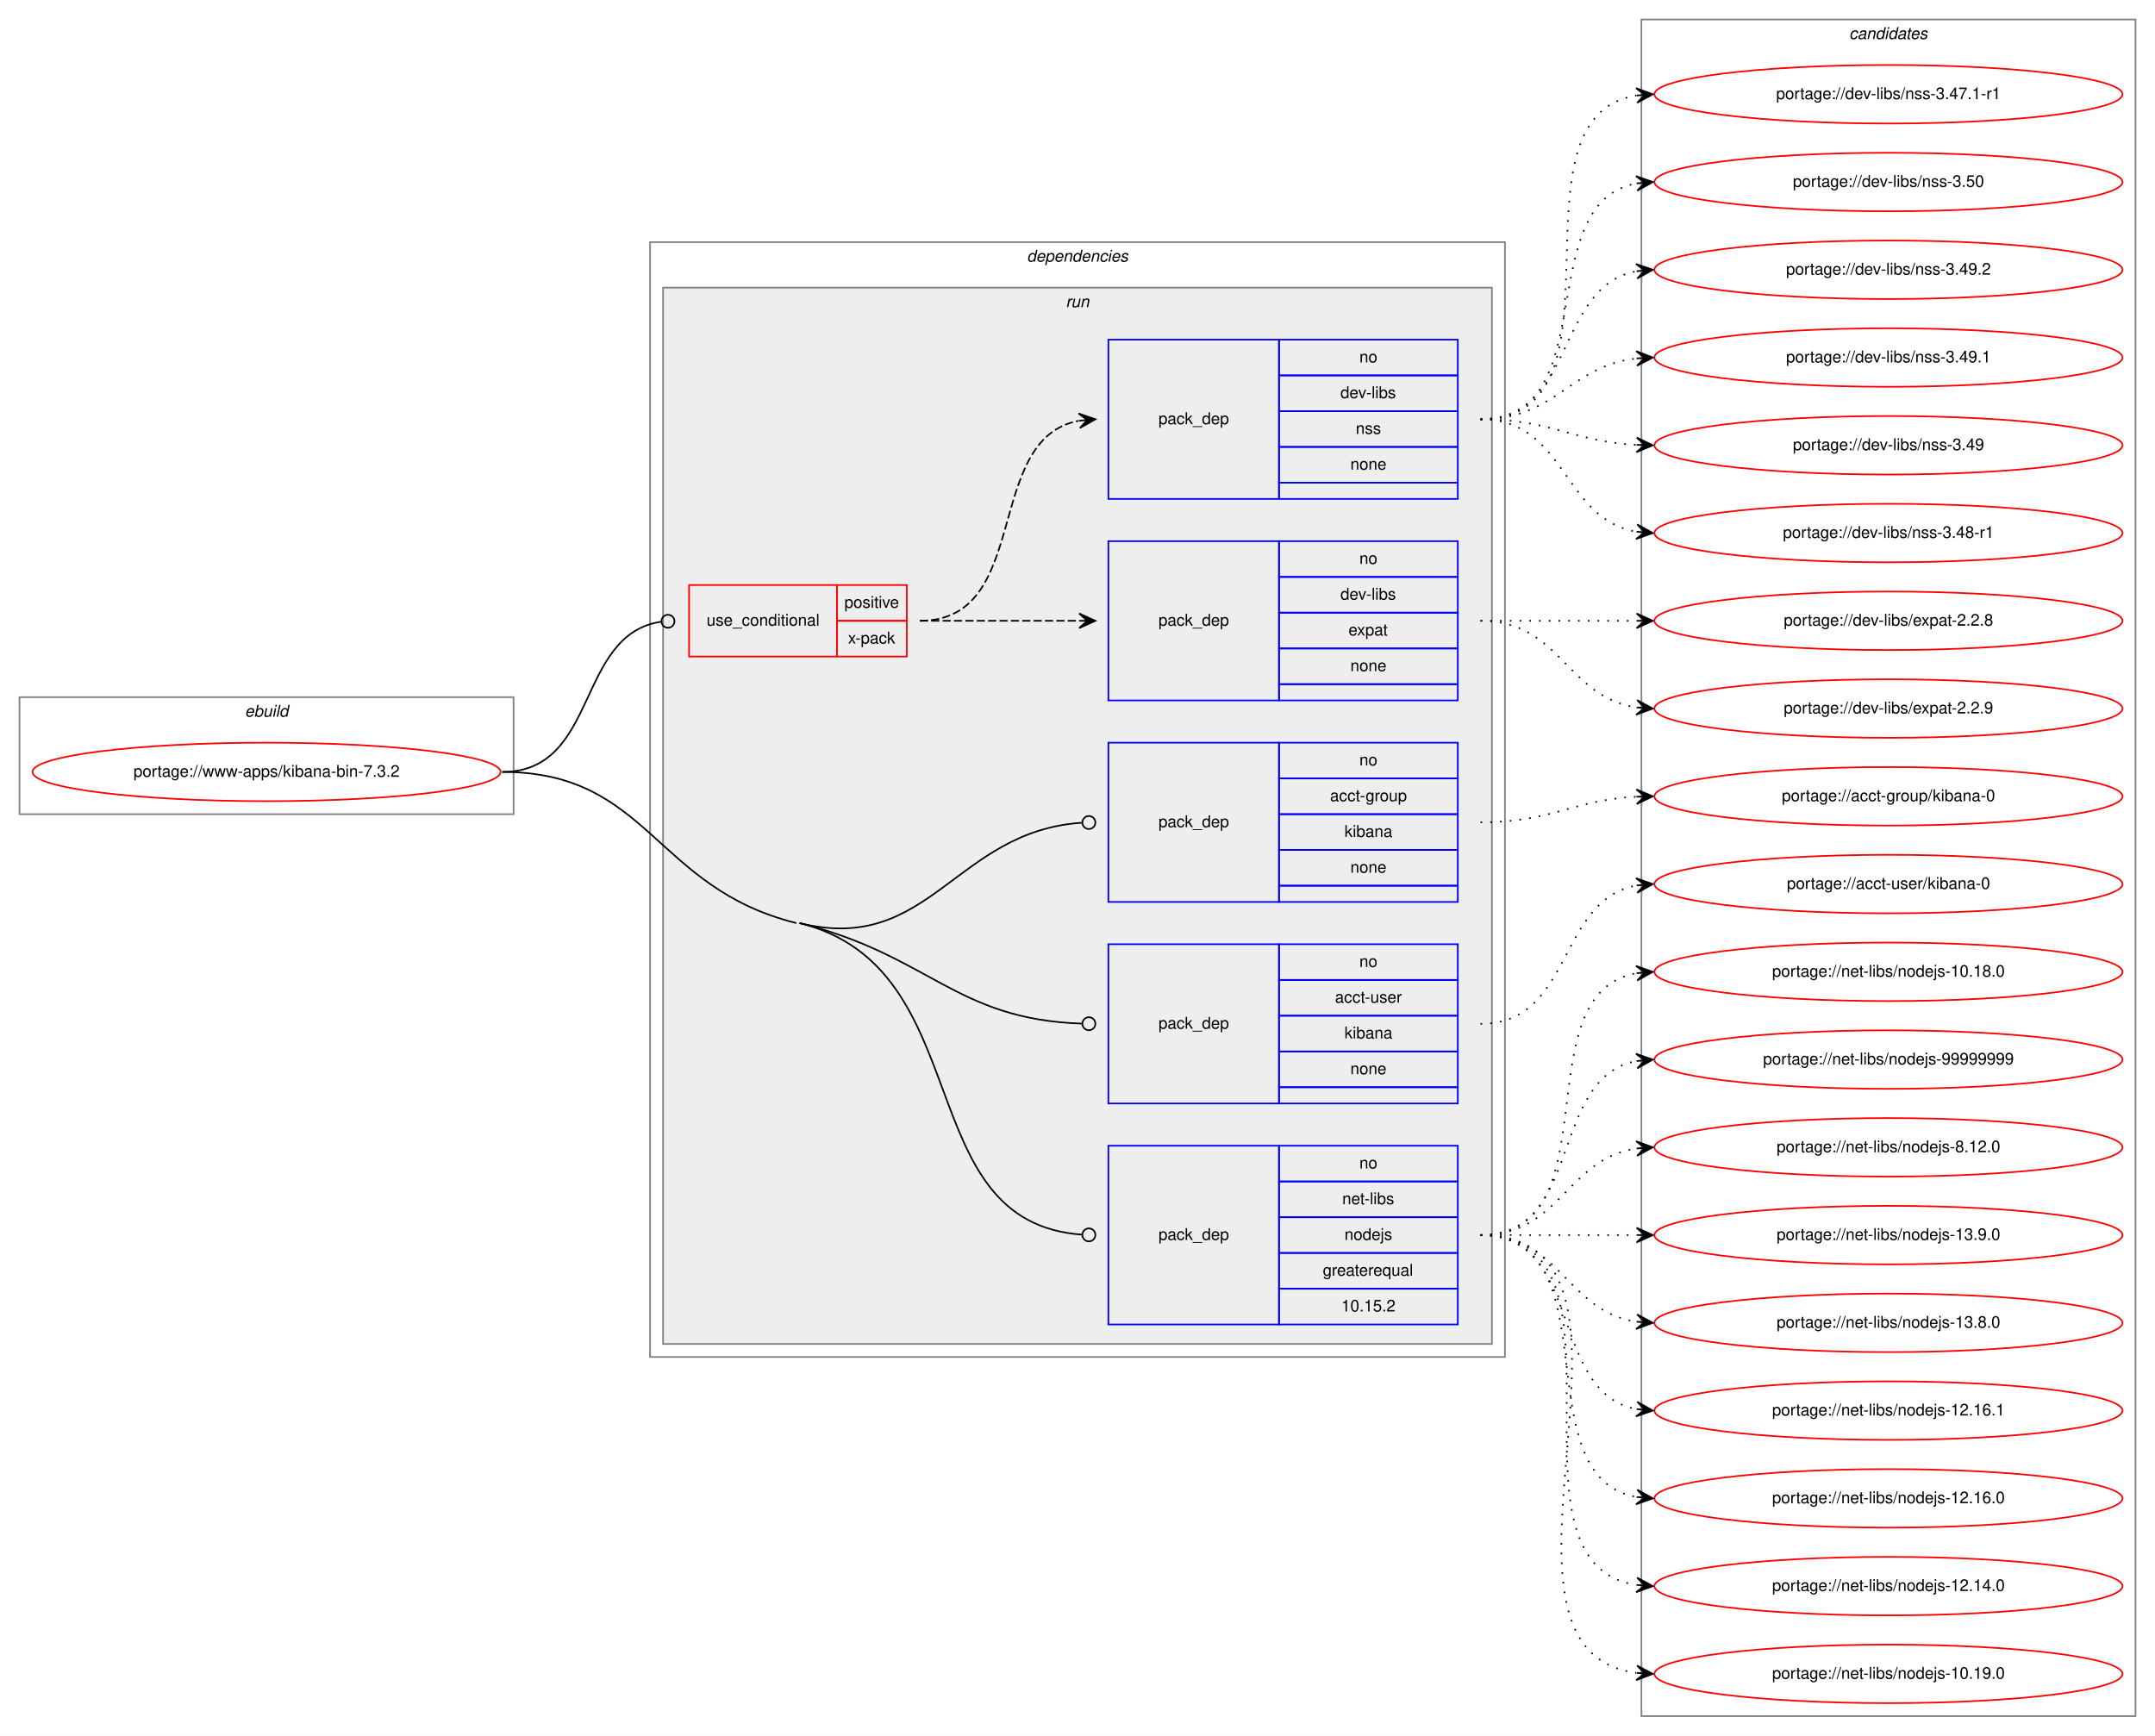
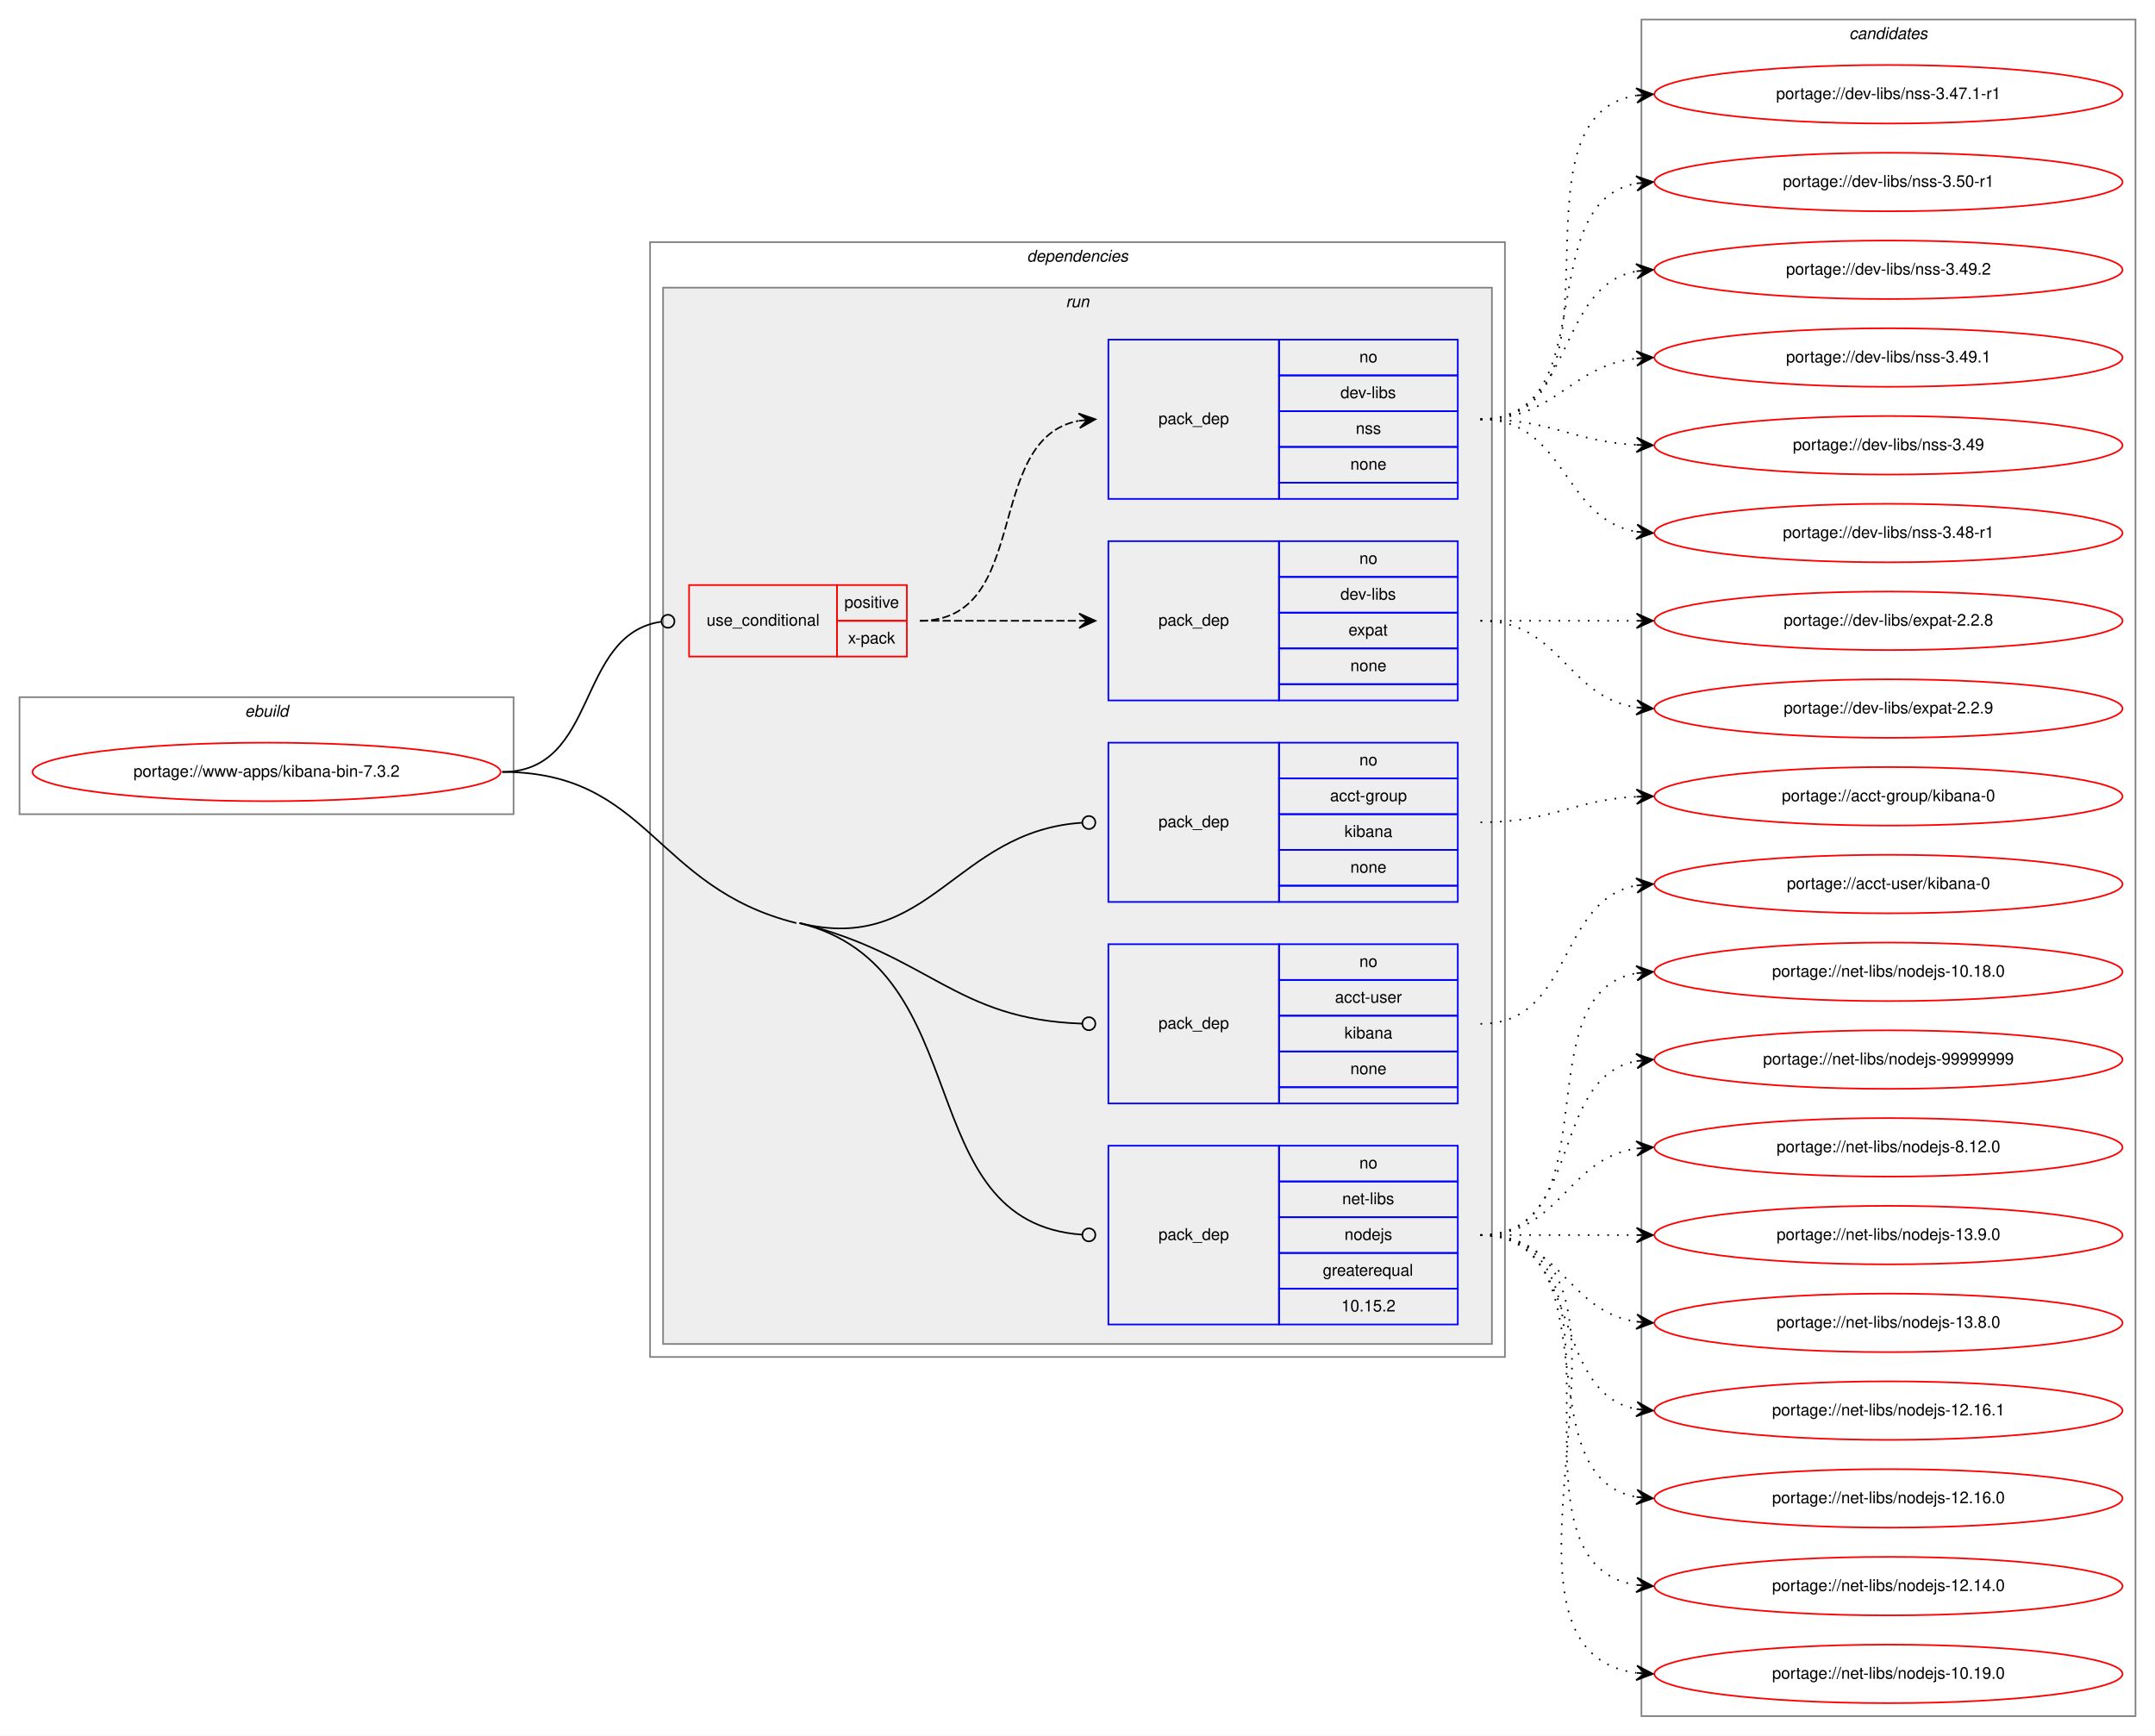
<svg xmlns="http://www.w3.org/2000/svg" xmlns:xlink="http://www.w3.org/1999/xlink" width="1326pt" height="1068pt" viewBox="0.00 0.00 1326.00 1068.00">
  <g id="graph0" class="graph" transform="scale(1 1) rotate(0) translate(4 1064)">
    <polygon fill="white" stroke="transparent" points="-4,4 -4,-1064 1322,-1064 1322,4 -4,4" />
    <g id="clust1" class="cluster">
      <polygon fill="none" stroke="gray" points="8,-563 8,-635 312,-635 312,-563 8,-563" />
      <text text-anchor="start" x="146.66" y="-623" font-family="Helvetica,sans-Serif" font-style="italic" font-size="10.00">ebuild</text>
    </g>
    <g id="clust2" class="cluster">
      <polygon fill="none" stroke="gray" points="396,-229 396,-915 922,-915 922,-229 396,-229" />
      <text text-anchor="start" x="627.88" y="-903" font-family="Helvetica,sans-Serif" font-style="italic" font-size="10.00">dependencies</text>
    </g>
    <g id="clust5" class="cluster">
      <polygon fill="#eeeeee" stroke="gray" points="404,-237 404,-887 914,-887 914,-237 404,-237" />
      <text text-anchor="start" x="651.78" y="-875" font-family="Helvetica,sans-Serif" font-style="italic" font-size="10.00">run</text>
    </g>
    <g id="clust12" class="cluster">
      <polygon fill="none" stroke="gray" points="1006,-8 1006,-1052 1310,-1052 1310,-8 1006,-8" />
      <text text-anchor="start" x="1133.82" y="-1040" font-family="Helvetica,sans-Serif" font-style="italic" font-size="10.00">candidates</text>
    </g>
    <g id="node1" class="node">
      <g id="a_node1">
        <a xlink:href="../www-apps/kibana-bin-7.3.2.svg" xlink:title="portage://www-apps/kibana-bin-7.3.2">
          <ellipse fill="none" stroke="red" cx="160" cy="-589" rx="144" ry="18" />
          <text text-anchor="middle" x="160" y="-586" font-family="Helvetica,sans-Serif" font-size="10.00">portage://www-apps/kibana-bin-7.3.2</text>
        </a>
      </g>
    </g>
    <g id="node2" class="node">
      <polygon fill="none" stroke="red" points="420,-660 420,-704 511,-704 511,-660 420,-660" />
      <text text-anchor="start" x="430.77" y="-679" font-family="Helvetica,sans-Serif" font-size="10.00">use_conditional</text>
      <polygon fill="none" stroke="red" points="511,-682 511,-704 554,-704 554,-682 511,-682" />
      <text text-anchor="start" x="515.55" y="-690" font-family="Helvetica,sans-Serif" font-size="10.00">positive</text>
      <polygon fill="none" stroke="red" points="511,-660 511,-682 554,-682 554,-660 511,-660" />
      <text text-anchor="start" x="517.78" y="-668" font-family="Helvetica,sans-Serif" font-size="10.00">x-pack</text>
    </g>
    <g id="edge3" class="edge">
      <path fill="none" stroke="black" d="M305,-589C364.74,-589 349.96,-673.49 402.71,-681.41" />
      <ellipse fill="none" stroke="black" cx="407.01" cy="-681.71" rx="4" ry="4" />
    </g>
    <g id="node5" class="node">
      <polygon fill="none" stroke="blue" points="678,-509 678,-607 783,-607 783,-509 678,-509" />
      <text text-anchor="start" x="708.82" y="-555" font-family="Helvetica,sans-Serif" font-size="10.00">pack_dep</text>
      <polygon fill="none" stroke="blue" points="783,-585 783,-607 893,-607 893,-585 783,-585" />
      <text text-anchor="start" x="832.44" y="-593" font-family="Helvetica,sans-Serif" font-size="10.00">no</text>
      <polygon fill="none" stroke="blue" points="783,-563 783,-585 893,-585 893,-563 783,-563" />
      <text text-anchor="start" x="814.38" y="-571" font-family="Helvetica,sans-Serif" font-size="10.00">acct-group</text>
      <polygon fill="none" stroke="blue" points="783,-541 783,-563 893,-563 893,-541 783,-541" />
      <text text-anchor="start" x="823.27" y="-549" font-family="Helvetica,sans-Serif" font-size="10.00">kibana</text>
      <polygon fill="none" stroke="blue" points="783,-519 783,-541 893,-541 893,-519 783,-519" />
      <text text-anchor="start" x="826.88" y="-527" font-family="Helvetica,sans-Serif" font-size="10.00">none</text>
      <polygon fill="none" stroke="blue" points="783,-509 783,-519 893,-519 893,-509 783,-509" />
    </g>
    <g id="edge4" class="edge">
      <path fill="none" stroke="black" d="M488,-496C568.18,-476.1 583.57,-552.63 661.72,-557.73" />
      <ellipse fill="none" stroke="black" cx="666" cy="-557.87" rx="4" ry="4" />
    </g>
    <g id="node6" class="node">
      <polygon fill="none" stroke="blue" points="678,-385 678,-483 783,-483 783,-385 678,-385" />
      <text text-anchor="start" x="708.82" y="-431" font-family="Helvetica,sans-Serif" font-size="10.00">pack_dep</text>
      <polygon fill="none" stroke="blue" points="783,-461 783,-483 893,-483 893,-461 783,-461" />
      <text text-anchor="start" x="832.44" y="-469" font-family="Helvetica,sans-Serif" font-size="10.00">no</text>
      <polygon fill="none" stroke="blue" points="783,-439 783,-461 893,-461 893,-439 783,-439" />
      <text text-anchor="start" x="817.44" y="-447" font-family="Helvetica,sans-Serif" font-size="10.00">acct-user</text>
      <polygon fill="none" stroke="blue" points="783,-417 783,-439 893,-439 893,-417 783,-417" />
      <text text-anchor="start" x="823.27" y="-425" font-family="Helvetica,sans-Serif" font-size="10.00">kibana</text>
      <polygon fill="none" stroke="blue" points="783,-395 783,-417 893,-417 893,-395 783,-395" />
      <text text-anchor="start" x="826.88" y="-403" font-family="Helvetica,sans-Serif" font-size="10.00">none</text>
      <polygon fill="none" stroke="blue" points="783,-385 783,-395 893,-395 893,-385 783,-385" />
    </g>
    <g id="edge5" class="edge">
      <path fill="none" stroke="black" d="M488,-496C568.18,-476.1 583.57,-436.73 661.72,-434.13" />
      <ellipse fill="none" stroke="black" cx="666" cy="-434.07" rx="4" ry="4" />
    </g>
    <g id="node7" class="node">
      <polygon fill="none" stroke="blue" points="678,-249 678,-359 783,-359 783,-249 678,-249" />
      <text text-anchor="start" x="708.82" y="-301" font-family="Helvetica,sans-Serif" font-size="10.00">pack_dep</text>
      <polygon fill="none" stroke="blue" points="783,-337 783,-359 893,-359 893,-337 783,-337" />
      <text text-anchor="start" x="832.44" y="-345" font-family="Helvetica,sans-Serif" font-size="10.00">no</text>
      <polygon fill="none" stroke="blue" points="783,-315 783,-337 893,-337 893,-315 783,-315" />
      <text text-anchor="start" x="821.89" y="-323" font-family="Helvetica,sans-Serif" font-size="10.00">net-libs</text>
      <polygon fill="none" stroke="blue" points="783,-293 783,-315 893,-315 893,-293 783,-293" />
      <text text-anchor="start" x="823.27" y="-301" font-family="Helvetica,sans-Serif" font-size="10.00">nodejs</text>
      <polygon fill="none" stroke="blue" points="783,-271 783,-293 893,-293 893,-271 783,-271" />
      <text text-anchor="start" x="809.94" y="-279" font-family="Helvetica,sans-Serif" font-size="10.00">greaterequal</text>
      <polygon fill="none" stroke="blue" points="783,-249 783,-271 893,-271 893,-249 783,-249" />
      <text text-anchor="start" x="821.32" y="-257" font-family="Helvetica,sans-Serif" font-size="10.00">10.15.2</text>
    </g>
    <g id="edge6" class="edge">
      <path fill="none" stroke="black" d="M488,-496C599.44,-468.34 554.66,-311.6 662,-304.27" />
      <ellipse fill="none" stroke="black" cx="666" cy="-304.13" rx="4" ry="4" />
      <path fill="none" stroke="black" d="M305,-589C395.44,-589 398.22,-517.79 486,-496" />
    </g>
    <g id="node3" class="node">
      <polygon fill="none" stroke="blue" points="678,-633 678,-731 783,-731 783,-633 678,-633" />
      <text text-anchor="start" x="708.82" y="-679" font-family="Helvetica,sans-Serif" font-size="10.00">pack_dep</text>
      <polygon fill="none" stroke="blue" points="783,-709 783,-731 893,-731 893,-709 783,-709" />
      <text text-anchor="start" x="832.44" y="-717" font-family="Helvetica,sans-Serif" font-size="10.00">no</text>
      <polygon fill="none" stroke="blue" points="783,-687 783,-709 893,-709 893,-687 783,-687" />
      <text text-anchor="start" x="820.78" y="-695" font-family="Helvetica,sans-Serif" font-size="10.00">dev-libs</text>
      <polygon fill="none" stroke="blue" points="783,-665 783,-687 893,-687 893,-665 783,-665" />
      <text text-anchor="start" x="825.77" y="-673" font-family="Helvetica,sans-Serif" font-size="10.00">expat</text>
      <polygon fill="none" stroke="blue" points="783,-643 783,-665 893,-665 893,-643 783,-643" />
      <text text-anchor="start" x="826.88" y="-651" font-family="Helvetica,sans-Serif" font-size="10.00">none</text>
      <polygon fill="none" stroke="blue" points="783,-633 783,-643 893,-643 893,-633 783,-633" />
    </g>
    <g id="edge1" class="edge">
      <path fill="none" stroke="black" stroke-dasharray="5,2" d="M562,-682C606.44,-682 620.02,-682 659.88,-682" />
      <polygon fill="black" stroke="black" points="670,-682 660,-686.5 665,-682 660,-682 660,-682 660,-682 665,-682 660,-677.5 670,-682 670,-682" />
    </g>
    <g id="node4" class="node">
      <polygon fill="none" stroke="blue" points="678,-757 678,-855 783,-855 783,-757 678,-757" />
      <text text-anchor="start" x="708.82" y="-803" font-family="Helvetica,sans-Serif" font-size="10.00">pack_dep</text>
      <polygon fill="none" stroke="blue" points="783,-833 783,-855 893,-855 893,-833 783,-833" />
      <text text-anchor="start" x="832.44" y="-841" font-family="Helvetica,sans-Serif" font-size="10.00">no</text>
      <polygon fill="none" stroke="blue" points="783,-811 783,-833 893,-833 893,-811 783,-811" />
      <text text-anchor="start" x="820.78" y="-819" font-family="Helvetica,sans-Serif" font-size="10.00">dev-libs</text>
      <polygon fill="none" stroke="blue" points="783,-789 783,-811 893,-811 893,-789 783,-789" />
      <text text-anchor="start" x="830.22" y="-797" font-family="Helvetica,sans-Serif" font-size="10.00">nss</text>
      <polygon fill="none" stroke="blue" points="783,-767 783,-789 893,-789 893,-767 783,-767" />
      <text text-anchor="start" x="826.88" y="-775" font-family="Helvetica,sans-Serif" font-size="10.00">none</text>
      <polygon fill="none" stroke="blue" points="783,-757 783,-767 893,-767 893,-757 783,-757" />
    </g>
    <g id="edge2" class="edge">
      <path fill="none" stroke="black" stroke-dasharray="5,2" d="M562,-682C631.37,-682 600.51,-793.73 659.7,-805.07" />
      <polygon fill="black" stroke="black" points="670,-806 659.64,-809.59 665.02,-805.55 660.04,-805.1 660.04,-805.1 660.04,-805.1 665.02,-805.55 660.44,-800.62 670,-806 670,-806" />
    </g>
    <g id="node8" class="node">
      <g id="a_node8">
        <a xlink:href="../dev-libs/expat-2.2.9.svg" xlink:title="portage://dev-libs/expat-2.2.9">
          <ellipse fill="none" stroke="red" cx="1158" cy="-628" rx="144" ry="18" />
          <text text-anchor="middle" x="1158" y="-625" font-family="Helvetica,sans-Serif" font-size="10.00">portage://dev-libs/expat-2.2.9</text>
        </a>
      </g>
    </g>
    <g id="edge7" class="edge">
      <path fill="none" stroke="black" stroke-dasharray="1,5" d="M907,-682C956.26,-682 959.85,-635.13 1002.86,-628.72" />
      <polygon fill="black" stroke="black" points="1013,-628 1003.35,-633.2 1008.01,-628.36 1003.03,-628.71 1003.03,-628.71 1003.03,-628.71 1008.01,-628.36 1002.71,-624.22 1013,-628 1013,-628" />
    </g>
    <g id="node9" class="node">
      <g id="a_node9">
        <a xlink:href="../dev-libs/expat-2.2.8.svg" xlink:title="portage://dev-libs/expat-2.2.8">
          <ellipse fill="none" stroke="red" cx="1158" cy="-682" rx="144" ry="18" />
          <text text-anchor="middle" x="1158" y="-679" font-family="Helvetica,sans-Serif" font-size="10.00">portage://dev-libs/expat-2.2.8</text>
        </a>
      </g>
    </g>
    <g id="edge8" class="edge">
      <path fill="none" stroke="black" stroke-dasharray="1,5" d="M907,-682C950.43,-682 963.83,-682 1002.57,-682" />
      <polygon fill="black" stroke="black" points="1013,-682 1003,-686.5 1008,-682 1003,-682 1003,-682 1003,-682 1008,-682 1003,-677.5 1013,-682 1013,-682" />
    </g>
    <g id="node10" class="node">
      <g id="a_node10">
-         <a xlink:href="../dev-libs/nss-3.50.svg" xlink:title="portage://dev-libs/nss-3.50">
+         <a xlink:href="../dev-libs/nss-3.50-r1.svg" xlink:title="portage://dev-libs/nss-3.50-r1">
          <ellipse fill="none" stroke="red" cx="1158" cy="-952" rx="144" ry="18" />
-           <text text-anchor="middle" x="1158" y="-949" font-family="Helvetica,sans-Serif" font-size="10.00">portage://dev-libs/nss-3.50</text>
+           <text text-anchor="middle" x="1158" y="-949" font-family="Helvetica,sans-Serif" font-size="10.00">portage://dev-libs/nss-3.50-r1</text>
        </a>
      </g>
    </g>
    <g id="edge9" class="edge">
      <path fill="none" stroke="black" stroke-dasharray="1,5" d="M907,-806C983.59,-806 937.43,-939.18 1002.98,-951.14" />
      <polygon fill="black" stroke="black" points="1013,-952 1002.65,-955.63 1008.02,-951.57 1003.04,-951.15 1003.04,-951.15 1003.04,-951.15 1008.02,-951.57 1003.42,-946.66 1013,-952 1013,-952" />
    </g>
    <g id="node11" class="node">
      <g id="a_node11">
        <a xlink:href="../dev-libs/nss-3.49.2.svg" xlink:title="portage://dev-libs/nss-3.49.2">
          <ellipse fill="none" stroke="red" cx="1158" cy="-898" rx="144" ry="18" />
          <text text-anchor="middle" x="1158" y="-895" font-family="Helvetica,sans-Serif" font-size="10.00">portage://dev-libs/nss-3.49.2</text>
        </a>
      </g>
    </g>
    <g id="edge10" class="edge">
      <path fill="none" stroke="black" stroke-dasharray="1,5" d="M907,-806C965.73,-806 952.54,-887.53 1002.84,-897.09" />
      <polygon fill="black" stroke="black" points="1013,-898 1002.64,-901.59 1008.02,-897.55 1003.04,-897.11 1003.04,-897.11 1003.04,-897.11 1008.02,-897.55 1003.44,-892.63 1013,-898 1013,-898" />
    </g>
    <g id="node12" class="node">
      <g id="a_node12">
        <a xlink:href="../dev-libs/nss-3.49.1.svg" xlink:title="portage://dev-libs/nss-3.49.1">
          <ellipse fill="none" stroke="red" cx="1158" cy="-844" rx="144" ry="18" />
          <text text-anchor="middle" x="1158" y="-841" font-family="Helvetica,sans-Serif" font-size="10.00">portage://dev-libs/nss-3.49.1</text>
        </a>
      </g>
    </g>
    <g id="edge11" class="edge">
      <path fill="none" stroke="black" stroke-dasharray="1,5" d="M907,-806C953.43,-806 961.87,-838.71 1002.81,-843.43" />
      <polygon fill="black" stroke="black" points="1013,-844 1002.77,-847.94 1008.01,-843.72 1003.02,-843.44 1003.02,-843.44 1003.02,-843.44 1008.01,-843.72 1003.27,-838.95 1013,-844 1013,-844" />
    </g>
    <g id="node13" class="node">
      <g id="a_node13">
        <a xlink:href="../dev-libs/nss-3.49.svg" xlink:title="portage://dev-libs/nss-3.49">
          <ellipse fill="none" stroke="red" cx="1158" cy="-790" rx="144" ry="18" />
          <text text-anchor="middle" x="1158" y="-787" font-family="Helvetica,sans-Serif" font-size="10.00">portage://dev-libs/nss-3.49</text>
        </a>
      </g>
    </g>
    <g id="edge12" class="edge">
      <path fill="none" stroke="black" stroke-dasharray="1,5" d="M907,-806C951.11,-806 963.56,-792.29 1002.97,-790.25" />
      <polygon fill="black" stroke="black" points="1013,-790 1003.12,-794.75 1008,-790.13 1003,-790.25 1003,-790.25 1003,-790.25 1008,-790.13 1002.89,-785.75 1013,-790 1013,-790" />
    </g>
    <g id="node14" class="node">
      <g id="a_node14">
        <a xlink:href="../dev-libs/nss-3.48-r1.svg" xlink:title="portage://dev-libs/nss-3.48-r1">
          <ellipse fill="none" stroke="red" cx="1158" cy="-736" rx="144" ry="18" />
          <text text-anchor="middle" x="1158" y="-733" font-family="Helvetica,sans-Serif" font-size="10.00">portage://dev-libs/nss-3.48-r1</text>
        </a>
      </g>
    </g>
    <g id="edge13" class="edge">
      <path fill="none" stroke="black" stroke-dasharray="1,5" d="M907,-806C959.82,-806 957.17,-744.73 1002.84,-736.83" />
      <polygon fill="black" stroke="black" points="1013,-736 1003.4,-741.3 1008.02,-736.41 1003.03,-736.82 1003.03,-736.82 1003.03,-736.82 1008.02,-736.41 1002.67,-732.33 1013,-736 1013,-736" />
    </g>
    <g id="node15" class="node">
      <g id="a_node15">
        <a xlink:href="../dev-libs/nss-3.47.1-r1.svg" xlink:title="portage://dev-libs/nss-3.47.1-r1">
          <ellipse fill="none" stroke="red" cx="1158" cy="-1006" rx="144" ry="18" />
          <text text-anchor="middle" x="1158" y="-1003" font-family="Helvetica,sans-Serif" font-size="10.00">portage://dev-libs/nss-3.47.1-r1</text>
        </a>
      </g>
    </g>
    <g id="edge14" class="edge">
      <path fill="none" stroke="black" stroke-dasharray="1,5" d="M907,-806C1003.97,-806 919.02,-991.81 1002.84,-1005.24" />
      <polygon fill="black" stroke="black" points="1013,-1006 1002.69,-1009.74 1008.01,-1005.62 1003.03,-1005.25 1003.03,-1005.25 1003.03,-1005.25 1008.01,-1005.62 1003.37,-1000.76 1013,-1006 1013,-1006" />
    </g>
    <g id="node16" class="node">
      <g id="a_node16">
        <a xlink:href="../acct-group/kibana-0.svg" xlink:title="portage://acct-group/kibana-0">
          <ellipse fill="none" stroke="red" cx="1158" cy="-574" rx="144" ry="18" />
          <text text-anchor="middle" x="1158" y="-571" font-family="Helvetica,sans-Serif" font-size="10.00">portage://acct-group/kibana-0</text>
        </a>
      </g>
    </g>
    <g id="edge15" class="edge">
      <path fill="none" stroke="black" stroke-dasharray="1,5" d="M907,-558C951.11,-558 963.56,-571.71 1002.97,-573.75" />
      <polygon fill="black" stroke="black" points="1013,-574 1002.89,-578.25 1008,-573.87 1003,-573.75 1003,-573.75 1003,-573.75 1008,-573.87 1003.12,-569.25 1013,-574 1013,-574" />
    </g>
    <g id="node17" class="node">
      <g id="a_node17">
        <a xlink:href="../acct-user/kibana-0.svg" xlink:title="portage://acct-user/kibana-0">
          <ellipse fill="none" stroke="red" cx="1158" cy="-520" rx="144" ry="18" />
          <text text-anchor="middle" x="1158" y="-517" font-family="Helvetica,sans-Serif" font-size="10.00">portage://acct-user/kibana-0</text>
        </a>
      </g>
    </g>
    <g id="edge16" class="edge">
      <path fill="none" stroke="black" stroke-dasharray="1,5" d="M907,-434C963.99,-434 953.91,-509.9 1002.78,-519.09" />
      <polygon fill="black" stroke="black" points="1013,-520 1002.64,-523.6 1008.02,-519.56 1003.04,-519.12 1003.04,-519.12 1003.04,-519.12 1008.02,-519.56 1003.44,-514.63 1013,-520 1013,-520" />
    </g>
    <g id="node18" class="node">
      <g id="a_node18">
        <a xlink:href="../net-libs/nodejs-99999999.svg" xlink:title="portage://net-libs/nodejs-99999999">
          <ellipse fill="none" stroke="red" cx="1158" cy="-412" rx="144" ry="18" />
          <text text-anchor="middle" x="1158" y="-409" font-family="Helvetica,sans-Serif" font-size="10.00">portage://net-libs/nodejs-99999999</text>
        </a>
      </g>
    </g>
    <g id="edge17" class="edge">
      <path fill="none" stroke="black" stroke-dasharray="1,5" d="M907,-304C970.58,-304 948.58,-400.51 1002.79,-411.07" />
      <polygon fill="black" stroke="black" points="1013,-412 1002.63,-415.57 1008.02,-411.54 1003.04,-411.09 1003.04,-411.09 1003.04,-411.09 1008.02,-411.54 1003.45,-406.61 1013,-412 1013,-412" />
    </g>
    <g id="node19" class="node">
      <g id="a_node19">
        <a xlink:href="../net-libs/nodejs-8.12.0.svg" xlink:title="portage://net-libs/nodejs-8.12.0">
          <ellipse fill="none" stroke="red" cx="1158" cy="-358" rx="144" ry="18" />
          <text text-anchor="middle" x="1158" y="-355" font-family="Helvetica,sans-Serif" font-size="10.00">portage://net-libs/nodejs-8.12.0</text>
        </a>
      </g>
    </g>
    <g id="edge18" class="edge">
      <path fill="none" stroke="black" stroke-dasharray="1,5" d="M907,-304C956.26,-304 959.85,-350.87 1002.86,-357.28" />
      <polygon fill="black" stroke="black" points="1013,-358 1002.71,-361.78 1008.01,-357.64 1003.03,-357.29 1003.03,-357.29 1003.03,-357.29 1008.01,-357.64 1003.35,-352.8 1013,-358 1013,-358" />
    </g>
    <g id="node20" class="node">
      <g id="a_node20">
        <a xlink:href="../net-libs/nodejs-13.9.0.svg" xlink:title="portage://net-libs/nodejs-13.9.0">
          <ellipse fill="none" stroke="red" cx="1158" cy="-304" rx="144" ry="18" />
          <text text-anchor="middle" x="1158" y="-301" font-family="Helvetica,sans-Serif" font-size="10.00">portage://net-libs/nodejs-13.9.0</text>
        </a>
      </g>
    </g>
    <g id="edge19" class="edge">
      <path fill="none" stroke="black" stroke-dasharray="1,5" d="M907,-304C950.43,-304 963.83,-304 1002.57,-304" />
      <polygon fill="black" stroke="black" points="1013,-304 1003,-308.5 1008,-304 1003,-304 1003,-304 1003,-304 1008,-304 1003,-299.5 1013,-304 1013,-304" />
    </g>
    <g id="node21" class="node">
      <g id="a_node21">
        <a xlink:href="../net-libs/nodejs-13.8.0.svg" xlink:title="portage://net-libs/nodejs-13.8.0">
          <ellipse fill="none" stroke="red" cx="1158" cy="-250" rx="144" ry="18" />
          <text text-anchor="middle" x="1158" y="-247" font-family="Helvetica,sans-Serif" font-size="10.00">portage://net-libs/nodejs-13.8.0</text>
        </a>
      </g>
    </g>
    <g id="edge20" class="edge">
      <path fill="none" stroke="black" stroke-dasharray="1,5" d="M907,-304C956.26,-304 959.85,-257.13 1002.86,-250.72" />
      <polygon fill="black" stroke="black" points="1013,-250 1003.35,-255.2 1008.01,-250.36 1003.03,-250.71 1003.03,-250.71 1003.03,-250.71 1008.01,-250.36 1002.71,-246.22 1013,-250 1013,-250" />
    </g>
    <g id="node22" class="node">
      <g id="a_node22">
        <a xlink:href="../net-libs/nodejs-12.16.1.svg" xlink:title="portage://net-libs/nodejs-12.16.1">
          <ellipse fill="none" stroke="red" cx="1158" cy="-196" rx="144" ry="18" />
          <text text-anchor="middle" x="1158" y="-193" font-family="Helvetica,sans-Serif" font-size="10.00">portage://net-libs/nodejs-12.16.1</text>
        </a>
      </g>
    </g>
    <g id="edge21" class="edge">
      <path fill="none" stroke="black" stroke-dasharray="1,5" d="M907,-304C970.58,-304 948.58,-207.49 1002.79,-196.93" />
      <polygon fill="black" stroke="black" points="1013,-196 1003.45,-201.39 1008.02,-196.46 1003.04,-196.91 1003.04,-196.91 1003.04,-196.91 1008.02,-196.46 1002.63,-192.43 1013,-196 1013,-196" />
    </g>
    <g id="node23" class="node">
      <g id="a_node23">
        <a xlink:href="../net-libs/nodejs-12.16.0.svg" xlink:title="portage://net-libs/nodejs-12.16.0">
          <ellipse fill="none" stroke="red" cx="1158" cy="-142" rx="144" ry="18" />
          <text text-anchor="middle" x="1158" y="-139" font-family="Helvetica,sans-Serif" font-size="10.00">portage://net-libs/nodejs-12.16.0</text>
        </a>
      </g>
    </g>
    <g id="edge22" class="edge">
      <path fill="none" stroke="black" stroke-dasharray="1,5" d="M907,-304C989.35,-304 932.36,-155.62 1002.73,-142.87" />
      <polygon fill="black" stroke="black" points="1013,-142 1003.42,-147.33 1008.02,-142.42 1003.04,-142.85 1003.04,-142.85 1003.04,-142.85 1008.02,-142.42 1002.66,-138.36 1013,-142 1013,-142" />
    </g>
    <g id="node24" class="node">
      <g id="a_node24">
        <a xlink:href="../net-libs/nodejs-12.14.0.svg" xlink:title="portage://net-libs/nodejs-12.14.0">
          <ellipse fill="none" stroke="red" cx="1158" cy="-88" rx="144" ry="18" />
          <text text-anchor="middle" x="1158" y="-85" font-family="Helvetica,sans-Serif" font-size="10.00">portage://net-libs/nodejs-12.14.0</text>
        </a>
      </g>
    </g>
    <g id="edge23" class="edge">
      <path fill="none" stroke="black" stroke-dasharray="1,5" d="M907,-304C1010.28,-304 913.19,-102.51 1002.77,-88.74" />
      <polygon fill="black" stroke="black" points="1013,-88 1003.35,-93.21 1008.01,-88.36 1003.03,-88.72 1003.03,-88.72 1003.03,-88.72 1008.01,-88.36 1002.7,-84.23 1013,-88 1013,-88" />
    </g>
    <g id="node25" class="node">
      <g id="a_node25">
        <a xlink:href="../net-libs/nodejs-10.19.0.svg" xlink:title="portage://net-libs/nodejs-10.19.0">
          <ellipse fill="none" stroke="red" cx="1158" cy="-34" rx="144" ry="18" />
          <text text-anchor="middle" x="1158" y="-31" font-family="Helvetica,sans-Serif" font-size="10.00">portage://net-libs/nodejs-10.19.0</text>
        </a>
      </g>
    </g>
    <g id="edge24" class="edge">
      <path fill="none" stroke="black" stroke-dasharray="1,5" d="M907,-304C1032.27,-304 892.46,-49.08 1002.71,-34.64" />
      <polygon fill="black" stroke="black" points="1013,-34 1003.3,-39.11 1008.01,-34.31 1003.02,-34.62 1003.02,-34.62 1003.02,-34.62 1008.01,-34.31 1002.74,-30.13 1013,-34 1013,-34" />
    </g>
    <g id="node26" class="node">
      <g id="a_node26">
        <a xlink:href="../net-libs/nodejs-10.18.0.svg" xlink:title="portage://net-libs/nodejs-10.18.0">
          <ellipse fill="none" stroke="red" cx="1158" cy="-466" rx="144" ry="18" />
          <text text-anchor="middle" x="1158" y="-463" font-family="Helvetica,sans-Serif" font-size="10.00">portage://net-libs/nodejs-10.18.0</text>
        </a>
      </g>
    </g>
    <g id="edge25" class="edge">
      <path fill="none" stroke="black" stroke-dasharray="1,5" d="M907,-304C989.35,-304 932.36,-452.38 1002.73,-465.13" />
      <polygon fill="black" stroke="black" points="1013,-466 1002.66,-469.64 1008.02,-465.58 1003.04,-465.15 1003.04,-465.15 1003.04,-465.15 1008.02,-465.58 1003.42,-460.67 1013,-466 1013,-466" />
    </g>
  </g>
</svg>
